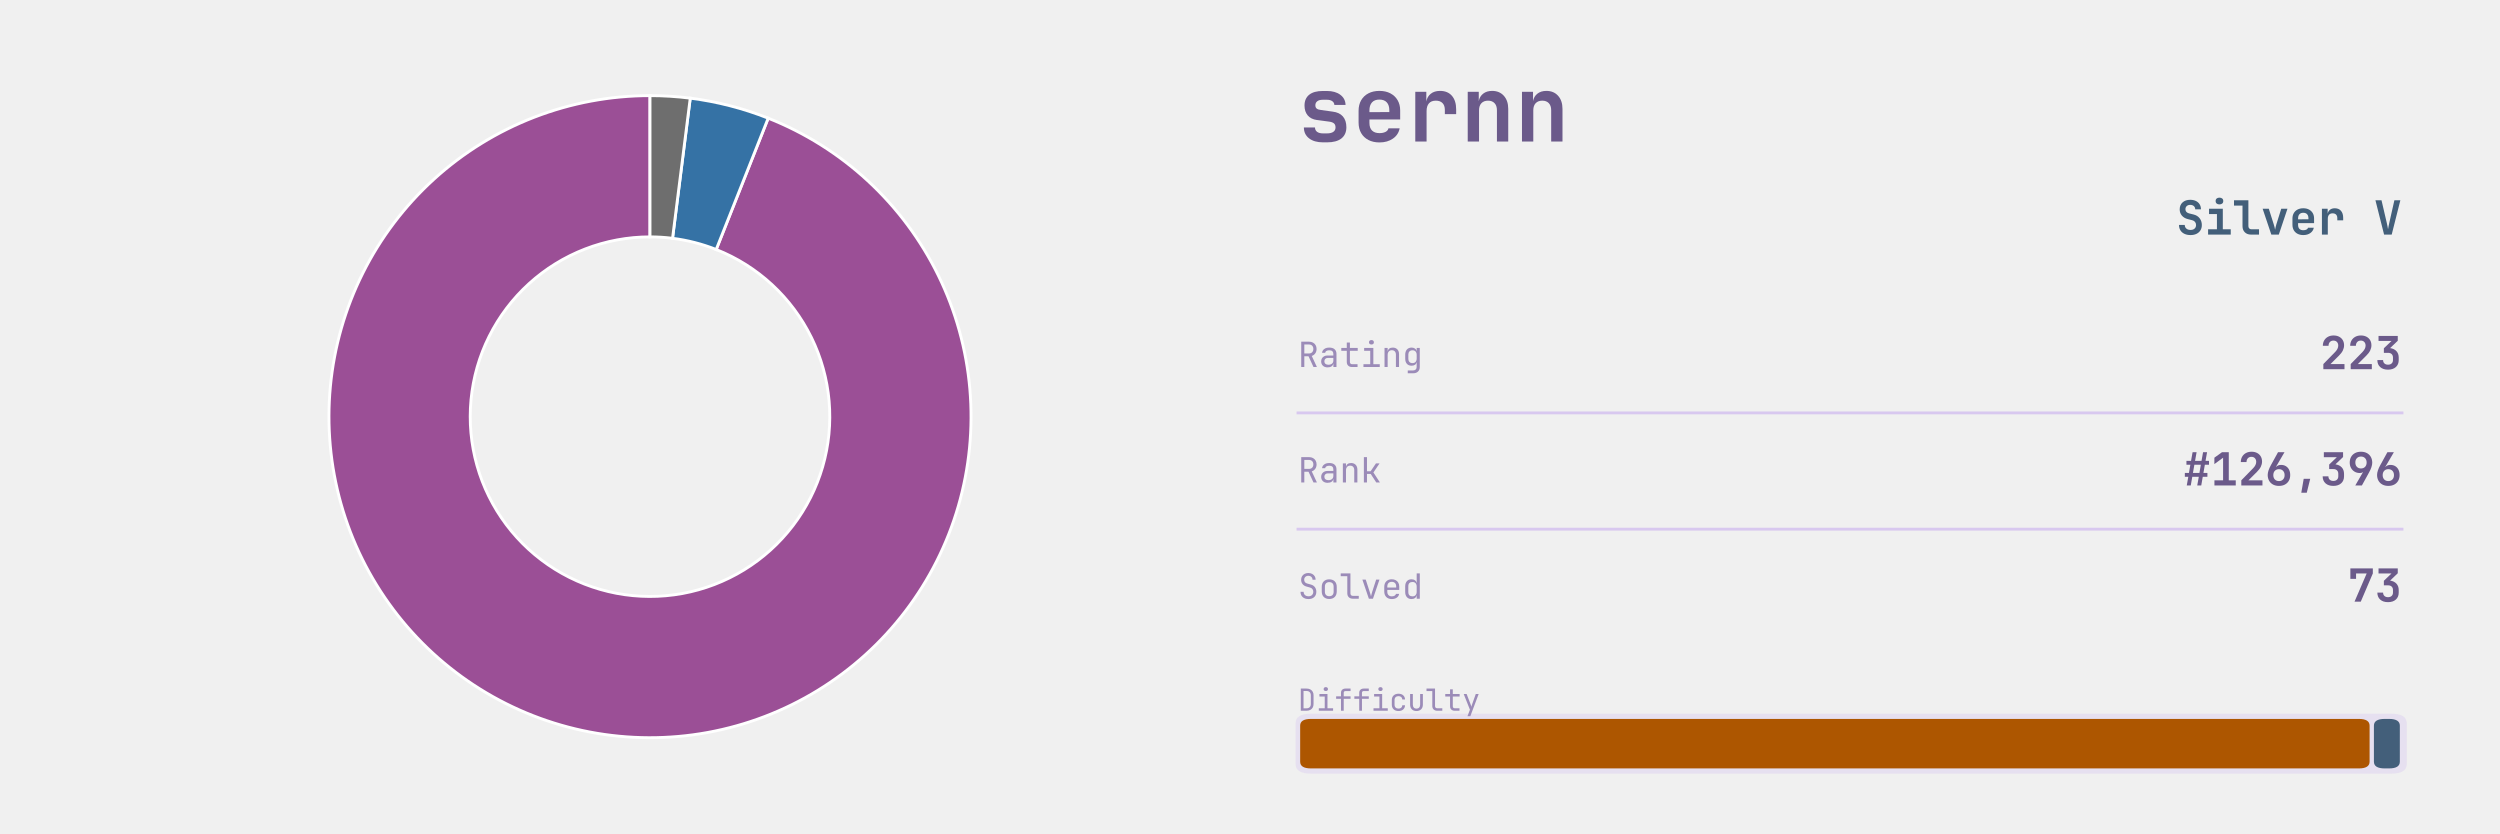
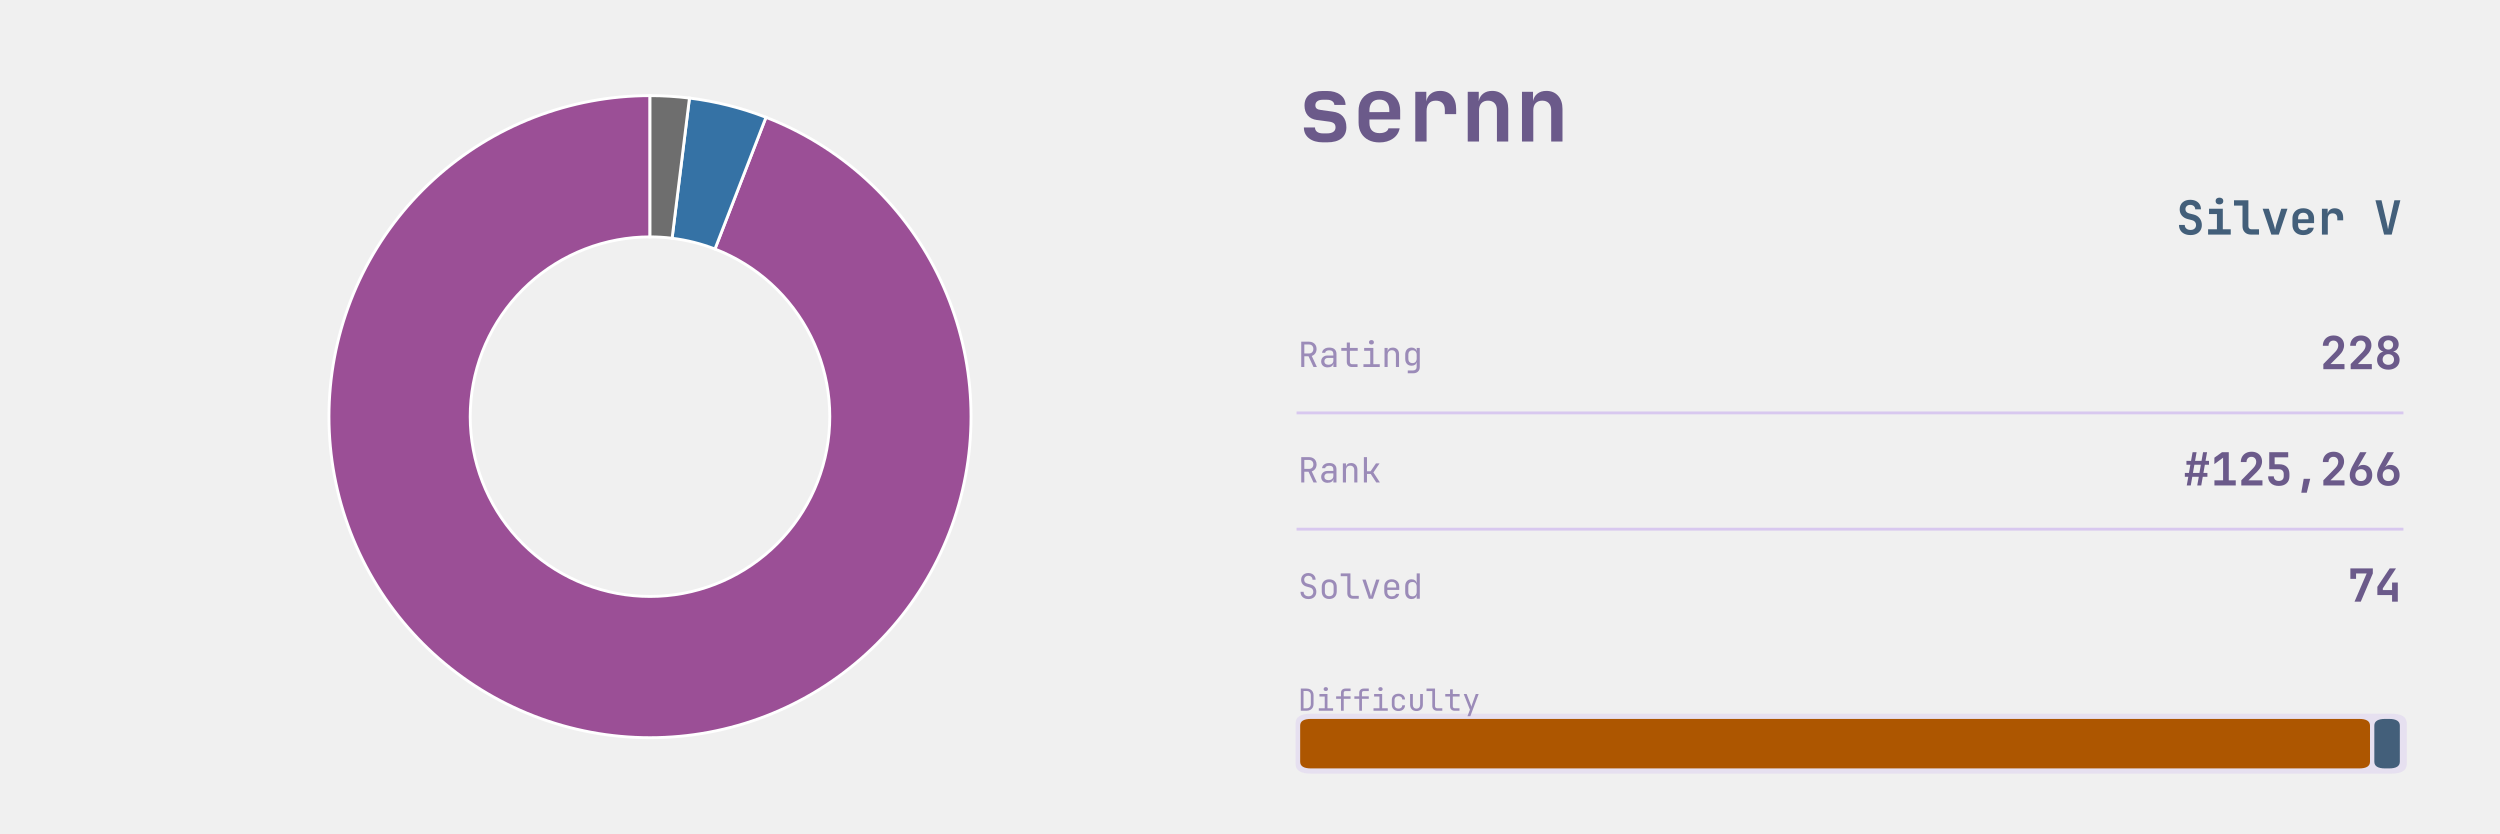
<svg xmlns="http://www.w3.org/2000/svg" xmlns:xlink="http://www.w3.org/1999/xlink" width="691.2pt" height="230.4pt" viewBox="0 0 691.2 230.4" version="1.1">
  <defs>
    <style type="text/css">*{stroke-linejoin: round; stroke-linecap: butt}</style>
  </defs>
  <g id="figure_1">
    <g id="patch_1">
      <path d="M 0 230.4  L 691.2 230.4  L 691.2 0  L 0 0  L 0 230.4  z " style="fill: none" />
    </g>
    <g id="axes_1">
      <g id="patch_2">
-         <path d="M 179.712 26.439  C 168.759 26.439 157.901 28.467 147.686 32.418  C 137.471 36.37 128.076 42.179 119.975 49.55  C 111.874 56.921 105.207 65.728 100.312 75.526  C 95.416 85.323 92.376 95.943 91.345 106.847  C 90.315 117.751 91.311 128.752 94.284 139.293  C 97.257 149.835 102.155 159.735 108.731 168.494  C 115.308 177.252 123.448 184.718 132.742 190.514  C 142.035 196.31 152.321 200.336 163.08 202.388  C 173.838 204.441 184.885 204.484 195.659 202.516  C 206.433 200.549 216.751 196.604 226.089 190.881  C 235.428 185.158 243.627 177.756 250.272 169.05  C 256.917 160.343 261.893 150.481 264.948 139.963  C 268.004 129.446 269.087 118.453 268.142 107.541  C 267.197 96.629 264.24 85.986 259.422 76.151  C 254.603 66.315 248.005 57.456 239.963 50.021  C 231.92 42.586 222.57 36.704 212.387 32.672  L 198.01 68.985  C 203.713 71.242 208.949 74.536 213.452 78.7  C 217.956 82.863 221.651 87.824 224.349 93.332  C 227.048 98.84 228.703 104.8 229.233 110.911  C 229.762 117.022 229.155 123.178 227.444 129.068  C 225.733 134.957 222.947 140.48 219.225 145.356  C 215.504 150.231 210.913 154.377 205.683 157.581  C 200.454 160.786 194.676 162.995 188.642 164.097  C 182.609 165.199 176.423 165.175 170.398 164.026  C 164.373 162.876 158.613 160.622 153.409 157.376  C 148.204 154.13 143.646 149.949 139.963 145.044  C 136.28 140.14 133.537 134.595 131.872 128.692  C 130.207 122.789 129.649 116.628 130.227 110.522  C 130.804 104.416 132.506 98.469 135.248 92.982  C 137.989 87.496 141.723 82.564 146.259 78.436  C 150.796 74.308 156.057 71.055 161.778 68.842  C 167.498 66.629 173.579 65.494 179.712 65.494  z " style="fill: #9b4f96; stroke: #ffffff; stroke-width: 0.8; stroke-linejoin: miter" />
+         <path d="M 179.712 26.439  C 168.746 26.439 157.874 28.472 147.648 32.433  C 137.422 36.395 128.019 42.217 119.914 49.605  C 111.81 56.993 105.145 65.819 100.257 75.636  C 95.369 85.453 92.342 96.091 91.33 107.01  C 90.318 117.93 91.339 128.943 94.34 139.491  C 97.341 150.038 102.271 159.939 108.879 168.69  C 115.488 177.442 123.662 184.893 132.986 190.666  C 142.309 196.439 152.623 200.434 163.402 202.449  C 174.182 204.464 185.242 204.464 196.022 202.449  C 206.801 200.434 217.115 196.439 226.438 190.666  C 235.762 184.893 243.936 177.442 250.545 168.69  C 257.153 159.939 262.083 150.038 265.084 139.491  C 268.085 128.943 269.106 117.93 268.094 107.01  C 267.082 96.091 264.055 85.453 259.167 75.636  C 254.279 65.819 247.614 56.993 239.51 49.605  C 231.405 42.217 222.002 36.395 211.776 32.433  L 197.668 68.851  C 203.394 71.069 208.66 74.33 213.199 78.467  C 217.737 82.604 221.47 87.547 224.207 93.044  C 226.944 98.541 228.639 104.499 229.206 110.614  C 229.773 116.729 229.201 122.896 227.52 128.803  C 225.84 134.709 223.079 140.254 219.378 145.155  C 215.677 150.055 211.1 154.228 205.879 157.461  C 200.658 160.694 194.882 162.931 188.845 164.06  C 182.809 165.188 176.615 165.188 170.579 164.06  C 164.542 162.931 158.766 160.694 153.545 157.461  C 148.324 154.228 143.747 150.055 140.046 145.155  C 136.345 140.254 133.584 134.709 131.904 128.803  C 130.223 122.896 129.651 116.729 130.218 110.614  C 130.785 104.499 132.48 98.541 135.217 93.044  C 137.954 87.547 141.687 82.604 146.225 78.467  C 150.764 74.33 156.03 71.069 161.756 68.851  C 167.483 66.632 173.571 65.494 179.712 65.494  z " style="fill: #9b4f96; stroke: #ffffff; stroke-width: 0.8; stroke-linejoin: miter" />
      </g>
      <g id="patch_3">
-         <path d="M 212.387 32.672  C 208.929 31.303 205.388 30.153 201.786 29.228  C 198.183 28.303 194.527 27.605 190.837 27.139  L 185.942 65.886  C 188.008 66.147 190.056 66.538 192.073 67.056  C 194.091 67.574 196.073 68.218 198.01 68.985  z " style="fill: #3572a5; stroke: #ffffff; stroke-width: 0.8; stroke-linejoin: miter" />
+         <path d="M 211.776 32.433  C 208.376 31.116 204.898 30.01 201.362 29.12  C 197.826 28.231 194.238 27.56 190.62 27.112  L 185.82 65.871  C 187.847 66.122 189.856 66.497 191.836 66.995  C 193.816 67.493 195.764 68.113 197.668 68.851  z " style="fill: #3572a5; stroke: #ffffff; stroke-width: 0.8; stroke-linejoin: miter" />
      </g>
      <g id="patch_4">
-         <path d="M 190.837 27.139  C 188.992 26.906 187.141 26.731 185.285 26.614  C 183.43 26.498 181.571 26.439 179.712 26.439  L 179.712 65.494  C 180.753 65.494 181.794 65.527 182.833 65.592  C 183.872 65.657 184.909 65.755 185.942 65.886  z " style="fill: #6e6e6e; stroke: #ffffff; stroke-width: 0.8; stroke-linejoin: miter" />
+         <path d="M 190.62 27.112  C 188.811 26.888 186.995 26.72 185.176 26.608  C 183.357 26.495 181.535 26.439 179.712 26.439  L 179.712 65.494  C 180.733 65.494 181.753 65.525 182.772 65.588  C 183.791 65.651 184.807 65.745 185.82 65.871  z " style="fill: #6e6e6e; stroke: #ffffff; stroke-width: 0.8; stroke-linejoin: miter" />
      </g>
    </g>
    <g id="axes_2">
      <g id="patch_5">
-         <path d="M 362.521 213.903  L 661.119 213.903  Q 665.432 213.903 665.432 211.208  L 665.432 200.01  Q 665.432 197.315 661.119 197.315  L 362.521 197.315  Q 358.207 197.315 358.207 200.01  L 358.207 211.208  Q 358.207 213.903 362.521 213.903  z " clip-path="url(#p91910a2e9d)" style="fill: #d8c8ef; opacity: 0.4" />
+         <path d="M 362.521 213.903  L 661.119 213.903  Q 665.432 213.903 665.432 211.208  L 665.432 200.01  Q 665.432 197.315 661.119 197.315  L 362.521 197.315  Q 358.207 197.315 358.207 200.01  L 358.207 211.208  Q 358.207 213.903 362.521 213.903  z " clip-path="url(#p032304cee3)" style="fill: #d8c8ef; opacity: 0.4" />
      </g>
      <g id="line2d_1">
-         <path d="M 358.871 114.163  L 664.105 114.163  " clip-path="url(#p91910a2e9d)" style="fill: none; stroke: #d8c8ef; stroke-width: 0.8; stroke-linecap: square" />
+         <path d="M 358.871 114.163  L 664.105 114.163  " clip-path="url(#p032304cee3)" style="fill: none; stroke: #d8c8ef; stroke-width: 0.8; stroke-linecap: square" />
      </g>
      <g id="line2d_2">
-         <path d="M 358.871 146.304  L 664.105 146.304  " clip-path="url(#p91910a2e9d)" style="fill: none; stroke: #d8c8ef; stroke-width: 0.8; stroke-linecap: square" />
+         <path d="M 358.871 146.304  L 664.105 146.304  " clip-path="url(#p032304cee3)" style="fill: none; stroke: #d8c8ef; stroke-width: 0.8; stroke-linecap: square" />
      </g>
      <g id="patch_6">
-         <path d="M 362.454 212.452  L 652.159 212.452  Q 655.145 212.452 655.145 210.586  L 655.145 200.632  Q 655.145 198.766 652.159 198.766  L 362.454 198.766  Q 359.468 198.766 359.468 200.632  L 359.468 210.586  Q 359.468 212.452 362.454 212.452  z " clip-path="url(#p91910a2e9d)" style="fill: #ad5600" />
+         <path d="M 362.454 212.452  L 652.272 212.452  Q 655.258 212.452 655.258 210.586  L 655.258 200.632  Q 655.258 198.766 652.272 198.766  L 362.454 198.766  Q 359.468 198.766 359.468 200.632  L 359.468 210.586  Q 359.468 212.452 362.454 212.452  z " clip-path="url(#p032304cee3)" style="fill: #ad5600" />
      </g>
      <g id="patch_7">
-         <path d="M 659.326 212.452  L 660.522 212.452  Q 663.508 212.452 663.508 210.586  L 663.508 200.632  Q 663.508 198.766 660.522 198.766  L 659.326 198.766  Q 656.34 198.766 656.34 200.632  L 656.34 210.586  Q 656.34 212.452 659.326 212.452  z " clip-path="url(#p91910a2e9d)" style="fill: #435f7a" />
+         <path d="M 659.439 212.452  L 660.522 212.452  Q 663.508 212.452 663.508 210.586  L 663.508 200.632  Q 663.508 198.766 660.522 198.766  L 659.439 198.766  Q 656.453 198.766 656.453 200.632  L 656.453 210.586  Q 656.453 212.452 659.439 212.452  z " clip-path="url(#p032304cee3)" style="fill: #435f7a" />
      </g>
      <g id="text_1">
        <g style="fill: #6b5a8a" transform="translate(358.871 39.131) scale(0.25 -0.25)">
          <defs>
            <path id="JetBrainsMono-Bold-73" d="M 1773 -58  Q 1146 -58 781 227  Q 416 512 416 998  L 1203 998  Q 1203 794 1353 685  Q 1504 576 1773 576  L 2054 576  Q 2342 576 2499 685  Q 2656 794 2656 998  Q 2656 1190 2547 1283  Q 2438 1376 2214 1408  L 1338 1523  Q 915 1581 688 1849  Q 461 2118 461 2547  Q 461 3046 793 3312  Q 1126 3578 1754 3578  L 2048 3578  Q 2637 3578 2995 3309  Q 3354 3040 3366 2592  L 2573 2592  Q 2566 2758 2425 2857  Q 2285 2957 2048 2957  L 1754 2957  Q 1498 2957 1363 2851  Q 1229 2746 1229 2566  Q 1229 2406 1328 2329  Q 1427 2253 1619 2234  L 2445 2118  Q 2931 2061 3177 1776  Q 3424 1491 3424 1011  Q 3424 499 3075 220  Q 2726 -58 2054 -58  L 1773 -58  z " transform="scale(0.015625)" />
            <path id="JetBrainsMono-Bold-65" d="M 1926 -64  Q 1478 -64 1145 109  Q 813 282 630 598  Q 448 915 448 1344  L 448 2176  Q 448 2605 630 2921  Q 813 3238 1145 3411  Q 1478 3584 1926 3584  Q 2368 3584 2697 3411  Q 3027 3238 3209 2928  Q 3392 2618 3392 2202  L 3392 1562  L 1216 1562  L 1216 1318  Q 1216 960 1401 777  Q 1587 595 1926 595  Q 2176 595 2352 681  Q 2528 768 2560 934  L 3354 934  Q 3270 480 2880 208  Q 2490 -64 1926 -64  z M 1216 2202  L 1216 2080  L 2624 2086  L 2624 2208  Q 2624 2573 2445 2771  Q 2266 2970 1926 2970  Q 1574 2970 1395 2768  Q 1216 2566 1216 2202  z " transform="scale(0.015625)" />
            <path id="JetBrainsMono-Bold-72" d="M 621 0  L 621 3520  L 1402 3520  L 1402 2835  Q 1466 3181 1718 3382  Q 1971 3584 2374 3584  Q 2912 3584 3213 3238  Q 3514 2893 3514 2272  L 3514 1939  L 2714 1939  L 2714 2234  Q 2714 2554 2547 2723  Q 2381 2893 2074 2893  Q 1754 2893 1587 2701  Q 1421 2509 1421 2157  L 1421 0  L 621 0  z " transform="scale(0.015625)" />
            <path id="JetBrainsMono-Bold-6e" d="M 493 0  L 493 3520  L 1274 3520  L 1274 2861  Q 1338 3194 1587 3389  Q 1837 3584 2221 3584  Q 2739 3584 3049 3238  Q 3360 2893 3360 2310  L 3360 0  L 2560 0  L 2560 2214  Q 2560 2541 2390 2717  Q 2221 2893 1933 2893  Q 1632 2893 1462 2713  Q 1293 2534 1293 2202  L 1293 0  L 493 0  z " transform="scale(0.015625)" />
          </defs>
          <use xlink:href="#JetBrainsMono-Bold-73" />
          <use xlink:href="#JetBrainsMono-Bold-65" transform="translate(59.99999 0)" />
          <use xlink:href="#JetBrainsMono-Bold-72" transform="translate(120 0)" />
          <use xlink:href="#JetBrainsMono-Bold-6e" transform="translate(180 0)" />
          <use xlink:href="#JetBrainsMono-Bold-6e" transform="translate(239.9999 0)" />
        </g>
      </g>
      <g id="text_2">
        <g style="fill: #435f7a" transform="translate(601.705 64.8614) scale(0.13 -0.13)">
          <defs>
            <path id="JetBrainsMono-Bold-53" d="M 1939 -64  Q 1466 -64 1110 102  Q 755 269 560 579  Q 365 890 365 1318  L 1152 1318  Q 1152 1005 1366 819  Q 1581 634 1939 634  Q 2285 634 2486 816  Q 2688 998 2688 1306  Q 2688 1536 2557 1712  Q 2426 1888 2182 1952  L 1555 2112  Q 1050 2240 755 2592  Q 461 2944 461 3430  Q 461 4026 851 4381  Q 1242 4736 1894 4736  Q 2336 4736 2665 4576  Q 2995 4416 3174 4125  Q 3354 3834 3354 3443  L 2573 3443  Q 2573 3712 2387 3878  Q 2202 4045 1894 4045  Q 1594 4045 1418 3881  Q 1242 3718 1242 3456  Q 1242 3238 1366 3097  Q 1491 2957 1715 2893  L 2362 2733  Q 2880 2605 3177 2221  Q 3475 1837 3475 1306  Q 3475 890 3286 582  Q 3098 275 2752 105  Q 2406 -64 1939 -64  z " transform="scale(0.015625)" />
            <path id="JetBrainsMono-Bold-69" d="M 486 0  L 486 723  L 1690 723  L 1690 2797  L 614 2797  L 614 3520  L 2490 3520  L 2490 723  L 3571 723  L 3571 0  L 486 0  z M 2032 4109  Q 1789 4109 1648 4233  Q 1507 4358 1507 4570  Q 1507 4781 1648 4905  Q 1789 5030 2032 5030  Q 2275 5030 2416 4905  Q 2557 4781 2557 4570  Q 2557 4358 2416 4233  Q 2275 4109 2032 4109  z " transform="scale(0.015625)" />
            <path id="JetBrainsMono-Bold-6c" d="M 2490 0  Q 1965 0 1648 313  Q 1331 627 1331 1139  L 1331 3949  L 173 3949  L 173 4672  L 2131 4672  L 2131 1158  Q 2131 960 2243 841  Q 2355 723 2547 723  L 3578 723  L 3578 0  L 2490 0  z " transform="scale(0.015625)" />
            <path id="JetBrainsMono-Bold-76" d="M 1414 0  L 230 3520  L 1069 3520  L 1747 1382  Q 1811 1190 1859 995  Q 1907 800 1926 659  Q 1952 800 1993 995  Q 2035 1190 2093 1376  L 2765 3520  L 3610 3520  L 2432 0  L 1414 0  z " transform="scale(0.015625)" />
            <path id="JetBrainsMono-Bold-20" transform="scale(0.015625)" />
            <path id="JetBrainsMono-Bold-56" d="M 1402 0  L 224 4672  L 1050 4672  L 1760 1626  Q 1818 1402 1866 1142  Q 1914 883 1939 730  Q 1965 883 2013 1142  Q 2061 1402 2118 1632  L 2803 4672  L 3616 4672  L 2438 0  L 1402 0  z " transform="scale(0.015625)" />
          </defs>
          <use xlink:href="#JetBrainsMono-Bold-53" />
          <use xlink:href="#JetBrainsMono-Bold-69" transform="translate(59.99999 0)" />
          <use xlink:href="#JetBrainsMono-Bold-6c" transform="translate(120 0)" />
          <use xlink:href="#JetBrainsMono-Bold-76" transform="translate(180 0)" />
          <use xlink:href="#JetBrainsMono-Bold-65" transform="translate(239.9999 0)" />
          <use xlink:href="#JetBrainsMono-Bold-72" transform="translate(299.9999 0)" />
          <use xlink:href="#JetBrainsMono-Bold-20" transform="translate(359.9999 0)" />
          <use xlink:href="#JetBrainsMono-Bold-56" transform="translate(419.9999 0)" />
        </g>
      </g>
      <g id="text_3">
        <g style="fill: #9b8bb8" transform="translate(358.871 101.477) scale(0.096 -0.096)">
          <defs>
            <path id="JetBrainsMono-Regular-52" d="M 595 0  L 595 4672  L 2035 4672  Q 2451 4672 2764 4502  Q 3078 4333 3251 4032  Q 3424 3731 3424 3328  Q 3424 2854 3181 2515  Q 2938 2176 2534 2042  L 3488 0  L 2854 0  L 1939 1984  L 1165 1984  L 1165 0  L 595 0  z M 1165 2502  L 2035 2502  Q 2394 2502 2611 2729  Q 2829 2957 2829 3328  Q 2829 3706 2611 3930  Q 2394 4154 2035 4154  L 1165 4154  L 1165 2502  z " transform="scale(0.015625)" />
            <path id="JetBrainsMono-Regular-61" d="M 1613 -64  Q 1069 -64 749 240  Q 429 544 429 1037  Q 429 1363 576 1606  Q 723 1850 985 1987  Q 1248 2125 1587 2125  L 2675 2125  L 2675 2400  Q 2675 3085 1926 3085  Q 1594 3085 1389 2963  Q 1184 2842 1171 2624  L 595 2624  Q 627 3040 982 3312  Q 1338 3584 1926 3584  Q 2566 3584 2908 3277  Q 3251 2970 3251 2419  L 3251 0  L 2682 0  L 2682 640  L 2669 640  Q 2618 314 2342 125  Q 2067 -64 1613 -64  z M 1754 422  Q 2176 422 2425 627  Q 2675 832 2675 1184  L 2675 1677  L 1651 1677  Q 1370 1677 1194 1507  Q 1018 1338 1018 1056  Q 1018 762 1213 592  Q 1408 422 1754 422  z " transform="scale(0.015625)" />
            <path id="JetBrainsMono-Regular-74" d="M 2272 0  Q 1837 0 1574 253  Q 1312 506 1312 928  L 1312 2995  L 301 2995  L 301 3520  L 1312 3520  L 1312 4512  L 1888 4512  L 1888 3520  L 3328 3520  L 3328 2995  L 1888 2995  L 1888 928  Q 1888 749 1993 637  Q 2099 525 2272 525  L 3296 525  L 3296 0  L 2272 0  z " transform="scale(0.015625)" />
            <path id="JetBrainsMono-Regular-69" d="M 544 0  L 544 525  L 1792 525  L 1792 2995  L 672 2995  L 672 3520  L 2368 3520  L 2368 525  L 3552 525  L 3552 0  L 544 0  z M 2016 4154  Q 1805 4154 1683 4262  Q 1562 4371 1562 4557  Q 1562 4749 1683 4861  Q 1805 4973 2016 4973  Q 2227 4973 2348 4861  Q 2470 4749 2470 4557  Q 2470 4371 2348 4262  Q 2227 4154 2016 4154  z " transform="scale(0.015625)" />
            <path id="JetBrainsMono-Regular-6e" d="M 589 0  L 589 3520  L 1165 3520  L 1165 2848  L 1171 2848  Q 1216 3200 1459 3392  Q 1702 3584 2106 3584  Q 2637 3584 2950 3257  Q 3264 2931 3264 2368  L 3264 0  L 2688 0  L 2688 2266  Q 2688 2669 2486 2883  Q 2285 3098 1939 3098  Q 1581 3098 1373 2874  Q 1165 2650 1165 2240  L 1165 0  L 589 0  z " transform="scale(0.015625)" />
            <path id="JetBrainsMono-Regular-67" d="M 1030 -1152  L 1030 -627  L 2022 -627  Q 2323 -627 2496 -457  Q 2669 -288 2669 0  L 2669 320  L 2682 896  L 2662 896  Q 2611 582 2361 412  Q 2112 243 1734 243  Q 1190 243 876 588  Q 563 934 563 1536  L 563 2278  Q 563 2880 876 3232  Q 1190 3584 1734 3584  Q 2112 3584 2361 3405  Q 2611 3226 2662 2912  L 2675 2912  L 2675 3520  L 3245 3520  L 3245 0  Q 3245 -531 2915 -841  Q 2586 -1152 2016 -1152  L 1030 -1152  z M 1907 723  Q 2266 723 2470 947  Q 2675 1171 2675 1568  L 2675 2240  Q 2675 2637 2470 2861  Q 2266 3085 1907 3085  Q 1542 3085 1340 2873  Q 1139 2662 1139 2304  L 1139 1504  Q 1139 1146 1340 934  Q 1542 723 1907 723  z " transform="scale(0.015625)" />
          </defs>
          <use xlink:href="#JetBrainsMono-Regular-52" />
          <use xlink:href="#JetBrainsMono-Regular-61" transform="translate(59.99999 0)" />
          <use xlink:href="#JetBrainsMono-Regular-74" transform="translate(120 0)" />
          <use xlink:href="#JetBrainsMono-Regular-69" transform="translate(180 0)" />
          <use xlink:href="#JetBrainsMono-Regular-6e" transform="translate(239.9999 0)" />
          <use xlink:href="#JetBrainsMono-Regular-67" transform="translate(299.9999 0)" />
        </g>
      </g>
      <g id="text_4">
        <g style="fill: #6b5a8a" transform="translate(641.425 102.0762) scale(0.126 -0.126)">
          <defs>
            <path id="JetBrainsMono-Bold-32" d="M 474 0  L 474 723  L 2157 2445  Q 2566 2874 2566 3315  Q 2566 3629 2384 3824  Q 2202 4019 1894 4019  Q 1581 4019 1392 3817  Q 1203 3616 1203 3283  L 403 3283  Q 403 3718 595 4044  Q 787 4371 1126 4553  Q 1466 4736 1914 4736  Q 2355 4736 2688 4563  Q 3021 4390 3203 4080  Q 3386 3770 3386 3354  Q 3386 2995 3216 2636  Q 3046 2278 2656 1894  L 1478 723  L 3443 723  L 3443 0  L 474 0  z " transform="scale(0.015625)" />
-             <path id="JetBrainsMono-Bold-33" d="M 1875 -64  Q 1184 -64 781 297  Q 378 659 378 1280  L 1184 1280  Q 1184 986 1369 810  Q 1555 634 1882 634  Q 2202 634 2387 810  Q 2573 986 2573 1280  L 2573 1632  Q 2573 1946 2390 2122  Q 2208 2298 1882 2298  L 1293 2298  L 1293 2938  L 2368 3968  L 544 3968  L 544 4672  L 3245 4672  L 3245 3994  L 2170 2963  Q 2733 2886 3056 2537  Q 3379 2189 3379 1632  L 3379 1280  Q 3379 659 2972 297  Q 2566 -64 1875 -64  z " transform="scale(0.015625)" />
+             <path id="JetBrainsMono-Bold-38" d="M 1920 -64  Q 1453 -64 1094 112  Q 736 288 537 598  Q 339 909 339 1318  Q 339 1747 585 2067  Q 832 2387 1229 2470  L 1229 2483  Q 890 2554 682 2829  Q 474 3104 474 3482  Q 474 3853 656 4134  Q 838 4416 1164 4576  Q 1491 4736 1920 4736  Q 2349 4736 2678 4576  Q 3008 4416 3190 4134  Q 3373 3853 3373 3482  Q 3373 3104 3161 2829  Q 2950 2554 2611 2483  L 2611 2470  Q 3008 2387 3254 2067  Q 3501 1747 3501 1318  Q 3501 909 3302 598  Q 3104 288 2745 112  Q 2387 -64 1920 -64  z M 1920 2758  Q 2221 2758 2406 2940  Q 2592 3123 2592 3411  Q 2592 3706 2406 3888  Q 2221 4070 1920 4070  Q 1619 4070 1433 3888  Q 1248 3706 1248 3411  Q 1248 3123 1433 2940  Q 1619 2758 1920 2758  z M 1920 614  Q 2272 614 2496 819  Q 2720 1024 2720 1357  Q 2720 1696 2496 1904  Q 2272 2112 1920 2112  Q 1568 2112 1344 1904  Q 1120 1696 1120 1357  Q 1120 1024 1344 819  Q 1568 614 1920 614  z " transform="scale(0.015625)" />
          </defs>
          <use xlink:href="#JetBrainsMono-Bold-32" />
          <use xlink:href="#JetBrainsMono-Bold-32" transform="translate(59.99999 0)" />
-           <use xlink:href="#JetBrainsMono-Bold-33" transform="translate(120 0)" />
+           <use xlink:href="#JetBrainsMono-Bold-38" transform="translate(120 0)" />
        </g>
      </g>
      <g id="text_5">
        <g style="fill: #9b8bb8" transform="translate(358.871 133.392) scale(0.096 -0.096)">
          <defs>
            <path id="JetBrainsMono-Regular-6b" d="M 621 0  L 621 4672  L 1197 4672  L 1197 2067  L 1869 2067  L 2854 3520  L 3514 3520  L 2381 1843  L 3578 0  L 2906 0  L 1882 1568  L 1197 1568  L 1197 0  L 621 0  z " transform="scale(0.015625)" />
          </defs>
          <use xlink:href="#JetBrainsMono-Regular-52" />
          <use xlink:href="#JetBrainsMono-Regular-61" transform="translate(59.99999 0)" />
          <use xlink:href="#JetBrainsMono-Regular-6e" transform="translate(120 0)" />
          <use xlink:href="#JetBrainsMono-Regular-6b" transform="translate(180 0)" />
        </g>
      </g>
      <g id="text_6">
        <g style="fill: #6b5a8a" transform="translate(603.625 134.217) scale(0.126 -0.126)">
          <defs>
            <path id="JetBrainsMono-Bold-23" d="M 493 0  L 710 1216  L 224 1216  L 224 1760  L 800 1760  L 998 2912  L 448 2912  L 448 3456  L 1094 3456  L 1312 4672  L 1875 4672  L 1658 3456  L 2566 3456  L 2784 4672  L 3347 4672  L 3130 3456  L 3616 3456  L 3616 2912  L 3034 2912  L 2835 1760  L 3392 1760  L 3392 1216  L 2739 1216  L 2528 0  L 1965 0  L 2182 1216  L 1267 1216  L 1056 0  L 493 0  z M 1363 1760  L 2272 1760  L 2470 2912  L 1562 2912  L 1363 1760  z " transform="scale(0.015625)" />
            <path id="JetBrainsMono-Bold-31" d="M 538 0  L 538 723  L 1754 723  L 1754 3898  L 531 3002  L 531 3898  L 1606 4672  L 2554 4672  L 2554 723  L 3533 723  L 3533 0  L 538 0  z " transform="scale(0.015625)" />
+             <path id="JetBrainsMono-Bold-35" d="M 1894 -64  Q 1210 -64 803 297  Q 397 659 397 1280  L 1197 1280  Q 1197 986 1385 810  Q 1574 634 1901 634  Q 2227 634 2409 810  Q 2592 986 2592 1299  L 2592 1606  Q 2592 1920 2413 2096  Q 2234 2272 1907 2272  L 557 2272  L 557 4672  L 3219 4672  L 3219 3949  L 1312 3949  L 1318 2976  L 1946 2976  Q 2637 2976 3014 2617  Q 3392 2259 3392 1606  L 3392 1299  Q 3392 666 2992 301  Q 2592 -64 1894 -64  z " transform="scale(0.015625)" />
+             <path id="JetBrainsMono-Bold-2c" d="M 1216 -1024  L 1555 934  L 2470 934  L 1984 -1024  L 1216 -1024  z " transform="scale(0.015625)" />
            <path id="JetBrainsMono-Bold-36" d="M 1920 -64  Q 1440 -64 1085 128  Q 730 320 534 669  Q 339 1018 339 1485  Q 339 1760 457 2115  Q 576 2470 781 2835  L 1792 4672  L 2701 4672  L 1498 2611  L 1523 2598  Q 1619 2733 1804 2809  Q 1990 2886 2208 2886  Q 2598 2886 2889 2710  Q 3181 2534 3341 2214  Q 3501 1894 3501 1459  Q 3501 998 3305 656  Q 3110 314 2755 125  Q 2400 -64 1920 -64  z M 1920 614  Q 2278 614 2496 841  Q 2714 1069 2714 1446  Q 2714 1830 2496 2057  Q 2278 2285 1920 2285  Q 1562 2285 1344 2057  Q 1126 1830 1126 1446  Q 1126 1069 1344 841  Q 1562 614 1920 614  z " transform="scale(0.015625)" />
-             <path id="JetBrainsMono-Bold-2c" d="M 1216 -1024  L 1555 934  L 2470 934  L 1984 -1024  L 1216 -1024  z " transform="scale(0.015625)" />
-             <path id="JetBrainsMono-Bold-39" d="M 1120 0  L 2214 1888  Q 2138 1830 2035 1788  Q 1933 1747 1728 1747  Q 1344 1747 1027 1932  Q 710 2118 524 2448  Q 339 2778 339 3213  Q 339 3674 534 4016  Q 730 4358 1085 4547  Q 1440 4736 1920 4736  Q 2400 4736 2755 4544  Q 3110 4352 3305 4003  Q 3501 3654 3501 3187  Q 3501 2912 3382 2557  Q 3264 2202 3059 1837  L 2048 0  L 1120 0  z M 1920 2387  Q 2278 2387 2496 2614  Q 2714 2842 2714 3226  Q 2714 3603 2496 3830  Q 2278 4058 1920 4058  Q 1562 4058 1344 3830  Q 1126 3603 1126 3226  Q 1126 2842 1344 2614  Q 1562 2387 1920 2387  z " transform="scale(0.015625)" />
          </defs>
          <use xlink:href="#JetBrainsMono-Bold-23" />
          <use xlink:href="#JetBrainsMono-Bold-31" transform="translate(59.99999 0)" />
          <use xlink:href="#JetBrainsMono-Bold-32" transform="translate(120 0)" />
-           <use xlink:href="#JetBrainsMono-Bold-36" transform="translate(180 0)" />
+           <use xlink:href="#JetBrainsMono-Bold-35" transform="translate(180 0)" />
          <use xlink:href="#JetBrainsMono-Bold-2c" transform="translate(239.9999 0)" />
-           <use xlink:href="#JetBrainsMono-Bold-33" transform="translate(299.9999 0)" />
-           <use xlink:href="#JetBrainsMono-Bold-39" transform="translate(359.9999 0)" />
+           <use xlink:href="#JetBrainsMono-Bold-32" transform="translate(299.9999 0)" />
+           <use xlink:href="#JetBrainsMono-Bold-36" transform="translate(359.9999 0)" />
          <use xlink:href="#JetBrainsMono-Bold-36" transform="translate(419.9999 0)" />
        </g>
      </g>
      <g id="text_7">
        <g style="fill: #9b8bb8" transform="translate(358.871 165.5328) scale(0.096 -0.096)">
          <defs>
            <path id="JetBrainsMono-Regular-53" d="M 1946 -64  Q 1267 -64 864 294  Q 461 653 461 1280  L 1037 1280  Q 1037 890 1286 669  Q 1536 448 1946 448  Q 2342 448 2579 678  Q 2816 909 2816 1280  Q 2816 1562 2665 1770  Q 2515 1978 2234 2054  L 1523 2253  Q 1082 2381 829 2710  Q 576 3040 576 3488  Q 576 3859 742 4140  Q 909 4422 1209 4579  Q 1510 4736 1901 4736  Q 2298 4736 2602 4579  Q 2906 4422 3078 4144  Q 3251 3866 3251 3501  L 2675 3501  Q 2675 3821 2457 4022  Q 2240 4224 1901 4224  Q 1562 4224 1350 4022  Q 1139 3821 1139 3501  Q 1139 3245 1276 3062  Q 1414 2880 1664 2810  L 2394 2605  Q 2861 2477 3120 2121  Q 3379 1766 3379 1280  Q 3379 666 2988 301  Q 2598 -64 1946 -64  z " transform="scale(0.015625)" />
            <path id="JetBrainsMono-Regular-6f" d="M 1920 -51  Q 1286 -51 912 320  Q 538 691 538 1357  L 538 2163  Q 538 2835 909 3203  Q 1280 3571 1920 3571  Q 2560 3571 2931 3203  Q 3302 2835 3302 2163  L 3302 1357  Q 3302 691 2928 320  Q 2554 -51 1920 -51  z M 1920 461  Q 2298 461 2512 672  Q 2726 883 2726 1293  L 2726 2227  Q 2726 2637 2512 2848  Q 2298 3059 1920 3059  Q 1549 3059 1331 2848  Q 1114 2637 1114 2227  L 1114 1293  Q 1114 883 1331 672  Q 1549 461 1920 461  z " transform="scale(0.015625)" />
            <path id="JetBrainsMono-Regular-6c" d="M 2432 0  Q 1965 0 1686 272  Q 1408 544 1408 992  L 1408 4147  L 192 4147  L 192 4672  L 1984 4672  L 1984 992  Q 1984 774 2105 649  Q 2227 525 2432 525  L 3520 525  L 3520 0  L 2432 0  z " transform="scale(0.015625)" />
            <path id="JetBrainsMono-Regular-76" d="M 1542 0  L 346 3520  L 966 3520  L 1734 1152  Q 1805 941 1856 745  Q 1907 550 1933 442  Q 1965 550 2009 745  Q 2054 941 2118 1152  L 2886 3520  L 3494 3520  L 2298 0  L 1542 0  z " transform="scale(0.015625)" />
            <path id="JetBrainsMono-Regular-65" d="M 1920 -64  Q 1299 -64 918 310  Q 538 685 538 1344  L 538 2176  Q 538 2835 918 3209  Q 1299 3584 1920 3584  Q 2336 3584 2646 3417  Q 2957 3251 3129 2950  Q 3302 2650 3302 2240  L 3302 1613  L 1101 1613  L 1101 1280  Q 1101 890 1325 662  Q 1549 435 1920 435  Q 2240 435 2448 560  Q 2656 685 2701 896  L 3277 896  Q 3219 454 2848 195  Q 2477 -64 1920 -64  z M 1101 2061  L 2739 2061  L 2739 2240  Q 2739 2656 2524 2883  Q 2310 3110 1920 3110  Q 1530 3110 1315 2883  Q 1101 2656 1101 2240  L 1101 2061  z " transform="scale(0.015625)" />
            <path id="JetBrainsMono-Regular-64" d="M 1715 -64  Q 1190 -64 873 288  Q 557 640 557 1242  L 557 2272  Q 557 2880 870 3232  Q 1184 3584 1715 3584  Q 2112 3584 2371 3385  Q 2630 3187 2682 2848  L 2688 2848  L 2675 3648  L 2675 4672  L 3251 4672  L 3251 0  L 2675 0  L 2675 672  L 2669 672  Q 2624 326 2368 131  Q 2112 -64 1715 -64  z M 1907 435  Q 2266 435 2470 659  Q 2675 883 2675 1280  L 2675 2240  Q 2675 2637 2470 2861  Q 2266 3085 1907 3085  Q 1542 3085 1337 2896  Q 1133 2707 1133 2272  L 1133 1248  Q 1133 819 1337 627  Q 1542 435 1907 435  z " transform="scale(0.015625)" />
          </defs>
          <use xlink:href="#JetBrainsMono-Regular-53" />
          <use xlink:href="#JetBrainsMono-Regular-6f" transform="translate(59.99999 0)" />
          <use xlink:href="#JetBrainsMono-Regular-6c" transform="translate(120 0)" />
          <use xlink:href="#JetBrainsMono-Regular-76" transform="translate(180 0)" />
          <use xlink:href="#JetBrainsMono-Regular-65" transform="translate(239.9999 0)" />
          <use xlink:href="#JetBrainsMono-Regular-64" transform="translate(299.9999 0)" />
        </g>
      </g>
      <g id="text_8">
        <g style="fill: #6b5a8a" transform="translate(648.985 166.3578) scale(0.126 -0.126)">
          <defs>
            <path id="JetBrainsMono-Bold-37" d="M 1011 0  L 2720 3968  L 1229 3968  L 1229 3206  L 429 3206  L 429 4672  L 3584 4672  L 3584 3968  L 1888 0  L 1011 0  z " transform="scale(0.015625)" />
+             <path id="JetBrainsMono-Bold-34" d="M 2445 0  L 2445 928  L 378 928  L 378 2086  L 2106 4672  L 2995 4672  L 1146 1875  L 1146 1632  L 2445 1632  L 2445 2688  L 3251 2688  L 3251 0  L 2445 0  z " transform="scale(0.015625)" />
          </defs>
          <use xlink:href="#JetBrainsMono-Bold-37" />
-           <use xlink:href="#JetBrainsMono-Bold-33" transform="translate(59.99999 0)" />
+           <use xlink:href="#JetBrainsMono-Bold-34" transform="translate(59.99999 0)" />
        </g>
      </g>
      <g id="text_9">
        <g style="fill: #9b8bb8" transform="translate(358.871 196.5043) scale(0.084 -0.084)">
          <defs>
            <path id="JetBrainsMono-Regular-44" d="M 589 0  L 589 4672  L 1798 4672  Q 2253 4672 2582 4499  Q 2912 4326 3094 4012  Q 3277 3699 3277 3270  L 3277 1408  Q 3277 979 3094 662  Q 2912 346 2582 173  Q 2253 0 1798 0  L 589 0  z M 1165 512  L 1798 512  Q 2221 512 2461 749  Q 2701 986 2701 1408  L 2701 3270  Q 2701 3686 2461 3923  Q 2221 4160 1798 4160  L 1165 4160  L 1165 512  z " transform="scale(0.015625)" />
            <path id="JetBrainsMono-Regular-66" d="M 1376 0  L 1376 2515  L 352 2515  L 352 3040  L 1376 3040  L 1376 3776  Q 1376 4192 1638 4432  Q 1901 4672 2362 4672  L 3392 4672  L 3392 4147  L 2362 4147  Q 1952 4147 1952 3776  L 1952 3040  L 3392 3040  L 3392 2515  L 1952 2515  L 1952 0  L 1376 0  z " transform="scale(0.015625)" />
            <path id="JetBrainsMono-Regular-63" d="M 1971 -64  Q 1331 -64 947 294  Q 563 653 563 1280  L 563 2240  Q 563 2867 947 3225  Q 1331 3584 1971 3584  Q 2579 3584 2953 3257  Q 3328 2931 3347 2368  L 2771 2368  Q 2752 2707 2541 2889  Q 2330 3072 1971 3072  Q 1594 3072 1366 2857  Q 1139 2643 1139 2246  L 1139 1280  Q 1139 883 1366 665  Q 1594 448 1971 448  Q 2330 448 2541 633  Q 2752 819 2771 1152  L 3347 1152  Q 3328 589 2953 262  Q 2579 -64 1971 -64  z " transform="scale(0.015625)" />
            <path id="JetBrainsMono-Regular-75" d="M 1914 -64  Q 1306 -64 941 297  Q 576 659 576 1280  L 576 3520  L 1152 3520  L 1152 1280  Q 1152 896 1357 669  Q 1562 442 1914 442  Q 2272 442 2480 669  Q 2688 896 2688 1280  L 2688 3520  L 3264 3520  L 3264 1280  Q 3264 659 2893 297  Q 2522 -64 1914 -64  z " transform="scale(0.015625)" />
            <path id="JetBrainsMono-Regular-79" d="M 1139 -1152  L 1658 218  L 346 3520  L 966 3520  L 1798 1344  Q 1850 1216 1894 1075  Q 1939 934 1958 832  Q 1978 934 2022 1075  Q 2067 1216 2112 1344  L 2886 3520  L 3494 3520  L 1741 -1152  L 1139 -1152  z " transform="scale(0.015625)" />
          </defs>
          <use xlink:href="#JetBrainsMono-Regular-44" />
          <use xlink:href="#JetBrainsMono-Regular-69" transform="translate(59.99999 0)" />
          <use xlink:href="#JetBrainsMono-Regular-66" transform="translate(120 0)" />
          <use xlink:href="#JetBrainsMono-Regular-66" transform="translate(180 0)" />
          <use xlink:href="#JetBrainsMono-Regular-69" transform="translate(239.9999 0)" />
          <use xlink:href="#JetBrainsMono-Regular-63" transform="translate(299.9999 0)" />
          <use xlink:href="#JetBrainsMono-Regular-75" transform="translate(359.9999 0)" />
          <use xlink:href="#JetBrainsMono-Regular-6c" transform="translate(419.9999 0)" />
          <use xlink:href="#JetBrainsMono-Regular-74" transform="translate(479.9999 0)" />
          <use xlink:href="#JetBrainsMono-Regular-79" transform="translate(539.9999 0)" />
        </g>
      </g>
    </g>
  </g>
  <defs>
-     <clipPath id="p91910a2e9d">
+     <clipPath id="p032304cee3">
      <rect x="345.6" y="11.52" width="331.776" height="207.36" />
    </clipPath>
  </defs>
</svg>
